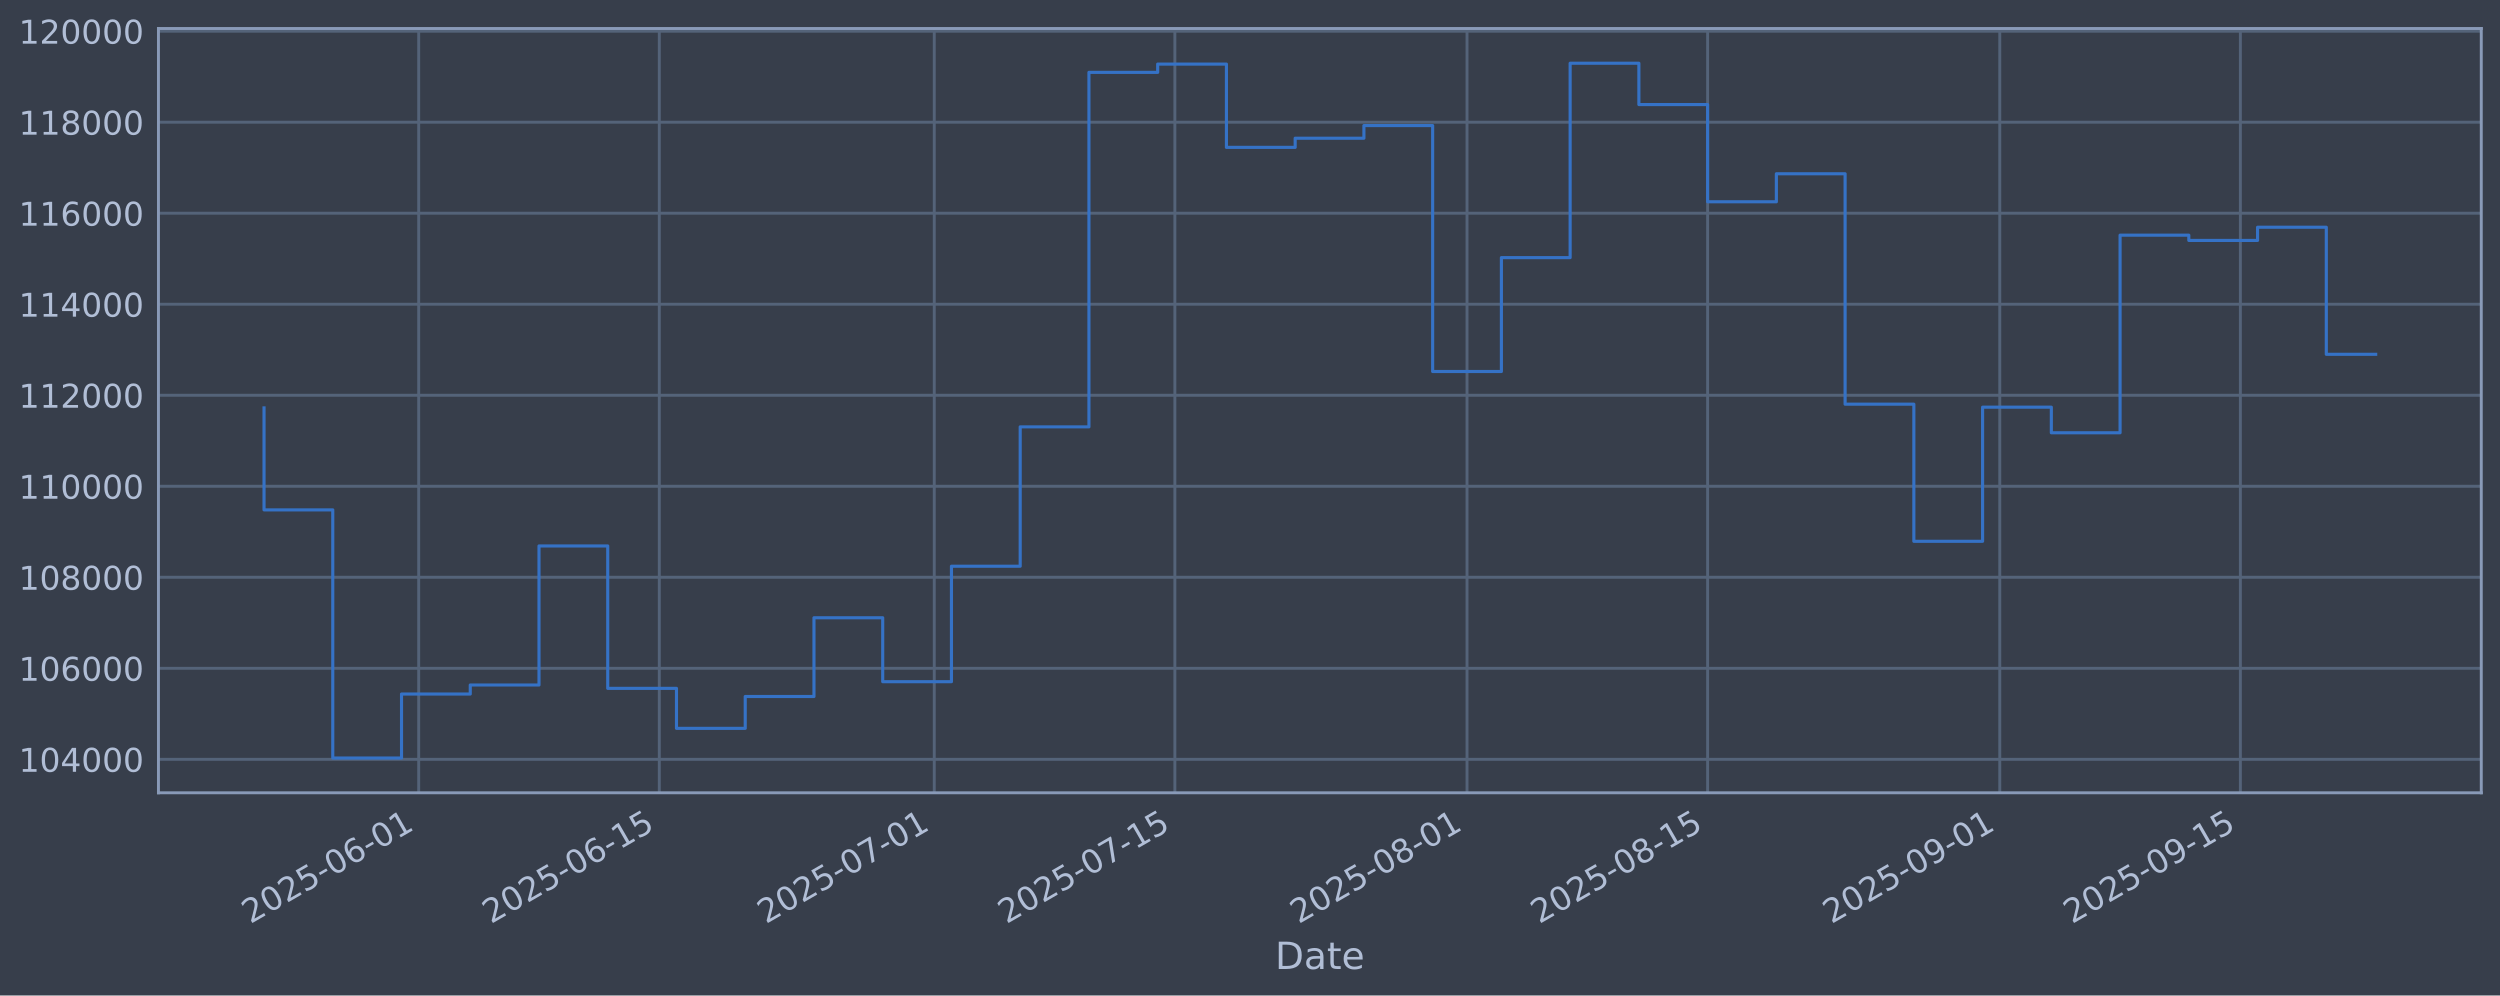
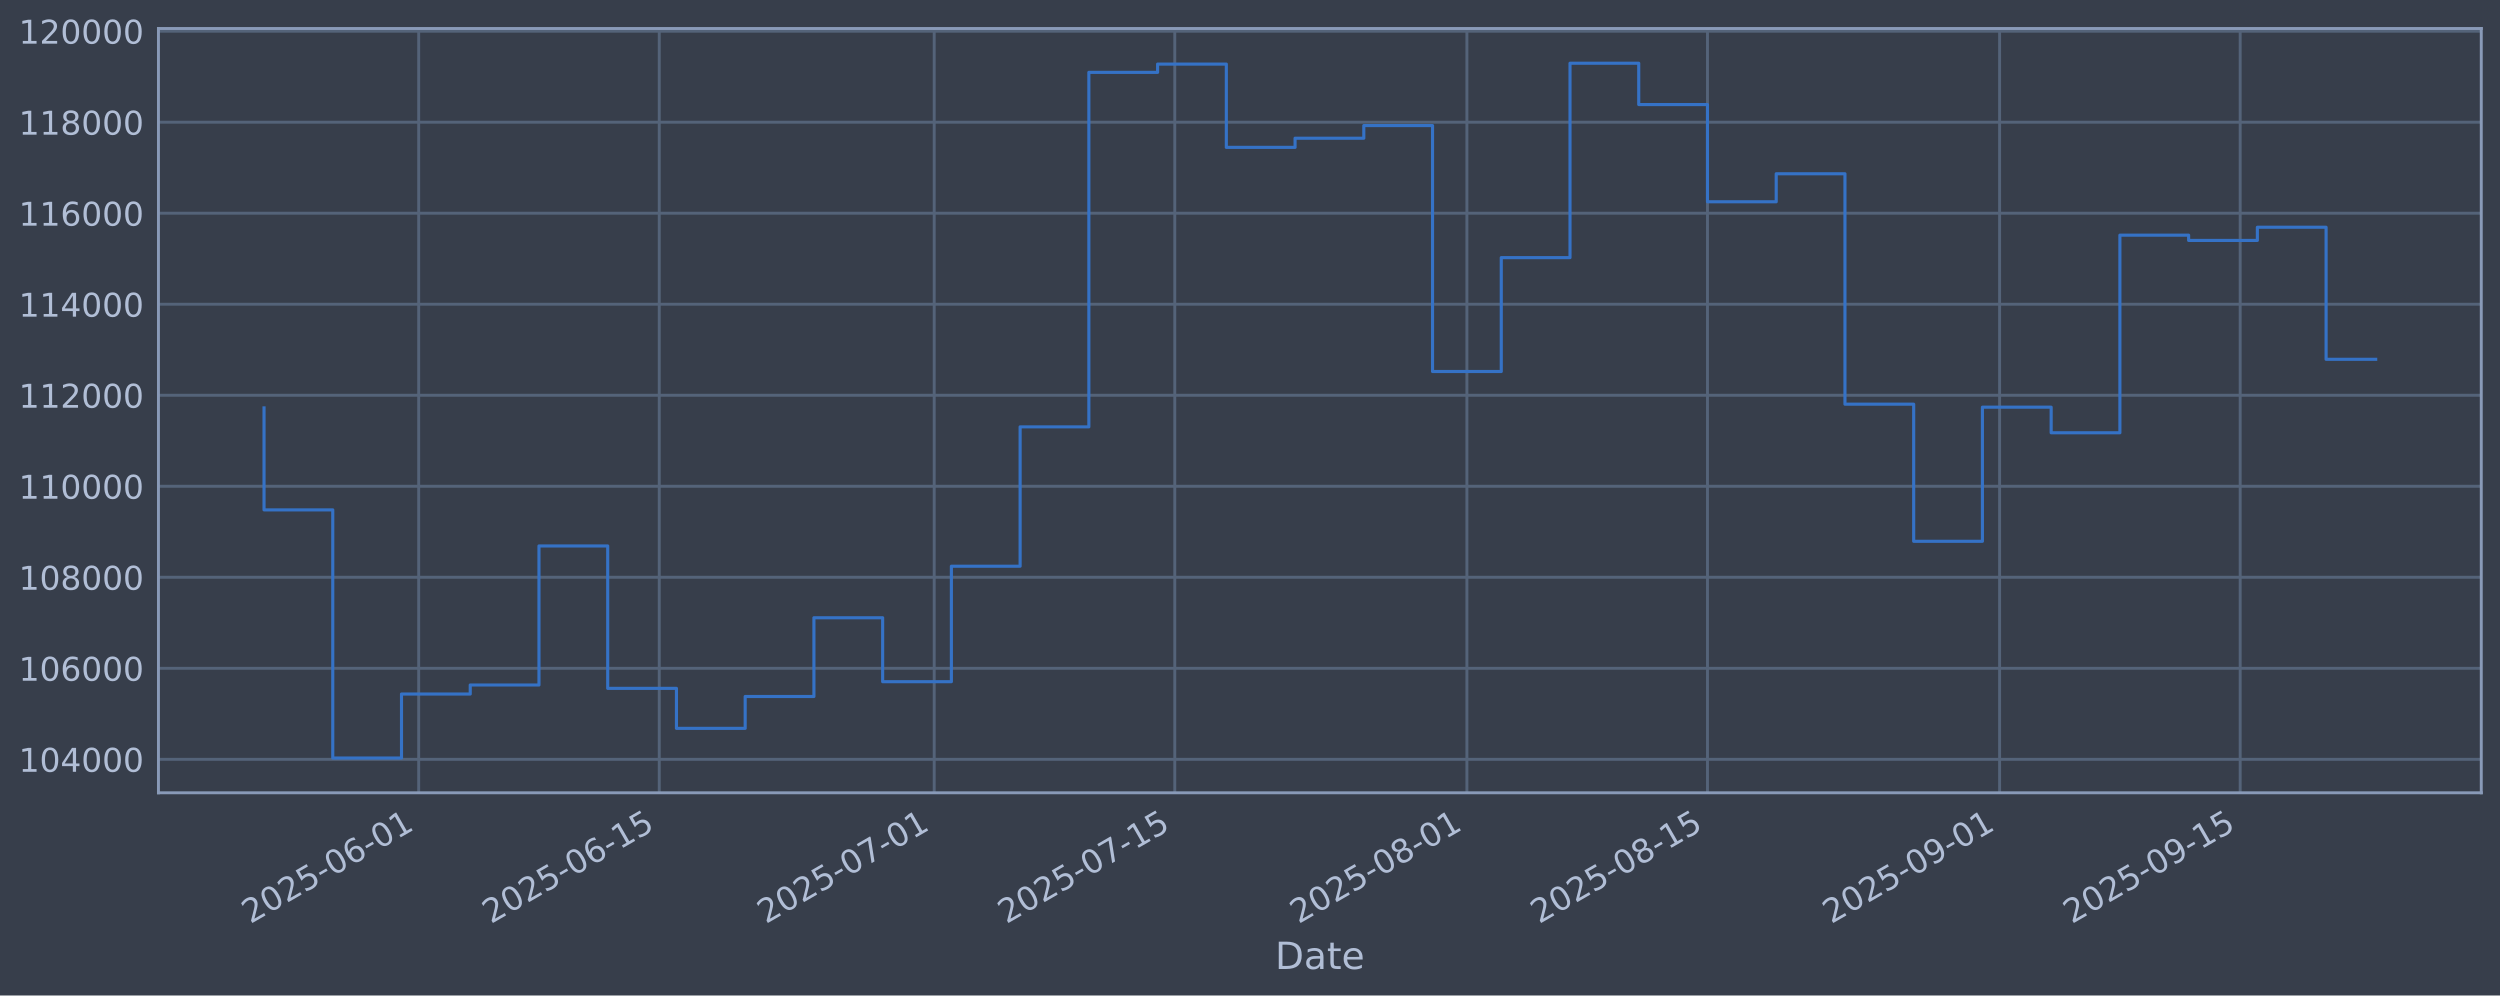
<svg xmlns="http://www.w3.org/2000/svg" xmlns:xlink="http://www.w3.org/1999/xlink" width="960.9pt" height="382.628pt" viewBox="0 0 960.9 382.628" version="1.1">
  <defs>
    <style type="text/css">*{stroke-linejoin: round; stroke-linecap: butt}</style>
  </defs>
  <g id="figure_1">
    <g id="patch_1">
      <path d="M 0 382.628  L 960.9 382.628  L 960.9 0  L 0 0  z " style="fill: #373e4b" />
    </g>
    <g id="axes_1">
      <g id="patch_2">
        <path d="M 60.901 304.718  L 953.701 304.718  L 953.701 10.958  L 60.901 10.958  z " style="fill: #373e4b" />
      </g>
      <g id="matplotlib.axis_1">
        <g id="xtick_1">
          <g id="line2d_1">
-             <path d="M 160.931 304.718  L 160.931 10.958  " clip-path="url(#pfaa8a48630)" style="fill: none; stroke: #546379; stroke-width: 1.12; stroke-linecap: square" />
+             <path d="M 160.926 304.718  L 160.926 10.958  " clip-path="url(#pe6b7f9594b)" style="fill: none; stroke: #546379; stroke-width: 1.12; stroke-linecap: square" />
          </g>
          <g id="line2d_2" />
          <g id="text_1">
-             <g style="fill: #b1bed6" transform="translate(96.20592 355.2226) rotate(-30) scale(0.126 -0.126)">
+             <g style="fill: #b1bed6" transform="translate(96.20002 355.2226) rotate(-30) scale(0.126 -0.126)">
              <defs>
                <path id="DejaVuSans-32" d="M 1228 531  L 3431 531  L 3431 0  L 469 0  L 469 531  Q 828 903 1448 1529  Q 2069 2156 2228 2338  Q 2531 2678 2651 2914  Q 2772 3150 2772 3378  Q 2772 3750 2511 3984  Q 2250 4219 1831 4219  Q 1534 4219 1204 4116  Q 875 4013 500 3803  L 500 4441  Q 881 4594 1212 4672  Q 1544 4750 1819 4750  Q 2544 4750 2975 4387  Q 3406 4025 3406 3419  Q 3406 3131 3298 2873  Q 3191 2616 2906 2266  Q 2828 2175 2409 1742  Q 1991 1309 1228 531  z " transform="scale(0.015625)" />
                <path id="DejaVuSans-30" d="M 2034 4250  Q 1547 4250 1301 3770  Q 1056 3291 1056 2328  Q 1056 1369 1301 889  Q 1547 409 2034 409  Q 2525 409 2770 889  Q 3016 1369 3016 2328  Q 3016 3291 2770 3770  Q 2525 4250 2034 4250  z M 2034 4750  Q 2819 4750 3233 4129  Q 3647 3509 3647 2328  Q 3647 1150 3233 529  Q 2819 -91 2034 -91  Q 1250 -91 836 529  Q 422 1150 422 2328  Q 422 3509 836 4129  Q 1250 4750 2034 4750  z " transform="scale(0.015625)" />
                <path id="DejaVuSans-35" d="M 691 4666  L 3169 4666  L 3169 4134  L 1269 4134  L 1269 2991  Q 1406 3038 1543 3061  Q 1681 3084 1819 3084  Q 2600 3084 3056 2656  Q 3513 2228 3513 1497  Q 3513 744 3044 326  Q 2575 -91 1722 -91  Q 1428 -91 1123 -41  Q 819 9 494 109  L 494 744  Q 775 591 1075 516  Q 1375 441 1709 441  Q 2250 441 2565 725  Q 2881 1009 2881 1497  Q 2881 1984 2565 2268  Q 2250 2553 1709 2553  Q 1456 2553 1204 2497  Q 953 2441 691 2322  L 691 4666  z " transform="scale(0.015625)" />
                <path id="DejaVuSans-2d" d="M 313 2009  L 1997 2009  L 1997 1497  L 313 1497  L 313 2009  z " transform="scale(0.015625)" />
                <path id="DejaVuSans-36" d="M 2113 2584  Q 1688 2584 1439 2293  Q 1191 2003 1191 1497  Q 1191 994 1439 701  Q 1688 409 2113 409  Q 2538 409 2786 701  Q 3034 994 3034 1497  Q 3034 2003 2786 2293  Q 2538 2584 2113 2584  z M 3366 4563  L 3366 3988  Q 3128 4100 2886 4159  Q 2644 4219 2406 4219  Q 1781 4219 1451 3797  Q 1122 3375 1075 2522  Q 1259 2794 1537 2939  Q 1816 3084 2150 3084  Q 2853 3084 3261 2657  Q 3669 2231 3669 1497  Q 3669 778 3244 343  Q 2819 -91 2113 -91  Q 1303 -91 875 529  Q 447 1150 447 2328  Q 447 3434 972 4092  Q 1497 4750 2381 4750  Q 2619 4750 2861 4703  Q 3103 4656 3366 4563  z " transform="scale(0.015625)" />
                <path id="DejaVuSans-31" d="M 794 531  L 1825 531  L 1825 4091  L 703 3866  L 703 4441  L 1819 4666  L 2450 4666  L 2450 531  L 3481 531  L 3481 0  L 794 0  L 794 531  z " transform="scale(0.015625)" />
              </defs>
              <use xlink:href="#DejaVuSans-32" />
              <use xlink:href="#DejaVuSans-30" transform="translate(63.62305 0)" />
              <use xlink:href="#DejaVuSans-32" transform="translate(127.2461 0)" />
              <use xlink:href="#DejaVuSans-35" transform="translate(190.8691 0)" />
              <use xlink:href="#DejaVuSans-2d" transform="translate(254.4922 0)" />
              <use xlink:href="#DejaVuSans-30" transform="translate(290.5762 0)" />
              <use xlink:href="#DejaVuSans-36" transform="translate(354.1992 0)" />
              <use xlink:href="#DejaVuSans-2d" transform="translate(417.8223 0)" />
              <use xlink:href="#DejaVuSans-30" transform="translate(453.9062 0)" />
              <use xlink:href="#DejaVuSans-31" transform="translate(517.5293 0)" />
            </g>
          </g>
        </g>
        <g id="xtick_2">
          <g id="line2d_3">
-             <path d="M 253.408 304.718  L 253.408 10.958  " clip-path="url(#pfaa8a48630)" style="fill: none; stroke: #546379; stroke-width: 1.12; stroke-linecap: square" />
+             <path d="M 253.393 304.718  L 253.393 10.958  " clip-path="url(#pe6b7f9594b)" style="fill: none; stroke: #546379; stroke-width: 1.12; stroke-linecap: square" />
          </g>
          <g id="line2d_4" />
          <g id="text_2">
-             <g style="fill: #b1bed6" transform="translate(188.6823 355.2226) rotate(-30) scale(0.126 -0.126)">
+             <g style="fill: #b1bed6" transform="translate(188.6672 355.2226) rotate(-30) scale(0.126 -0.126)">
              <use xlink:href="#DejaVuSans-32" />
              <use xlink:href="#DejaVuSans-30" transform="translate(63.62305 0)" />
              <use xlink:href="#DejaVuSans-32" transform="translate(127.2461 0)" />
              <use xlink:href="#DejaVuSans-35" transform="translate(190.8691 0)" />
              <use xlink:href="#DejaVuSans-2d" transform="translate(254.4922 0)" />
              <use xlink:href="#DejaVuSans-30" transform="translate(290.5762 0)" />
              <use xlink:href="#DejaVuSans-36" transform="translate(354.1992 0)" />
              <use xlink:href="#DejaVuSans-2d" transform="translate(417.8223 0)" />
              <use xlink:href="#DejaVuSans-31" transform="translate(453.9062 0)" />
              <use xlink:href="#DejaVuSans-35" transform="translate(517.5293 0)" />
            </g>
          </g>
        </g>
        <g id="xtick_3">
          <g id="line2d_5">
-             <path d="M 359.095 304.718  L 359.095 10.958  " clip-path="url(#pfaa8a48630)" style="fill: none; stroke: #546379; stroke-width: 1.12; stroke-linecap: square" />
+             <path d="M 359.07 304.718  L 359.07 10.958  " clip-path="url(#pe6b7f9594b)" style="fill: none; stroke: #546379; stroke-width: 1.12; stroke-linecap: square" />
          </g>
          <g id="line2d_6" />
          <g id="text_3">
-             <g style="fill: #b1bed6" transform="translate(294.3696 355.2226) rotate(-30) scale(0.126 -0.126)">
+             <g style="fill: #b1bed6" transform="translate(294.3441 355.2226) rotate(-30) scale(0.126 -0.126)">
              <defs>
                <path id="DejaVuSans-37" d="M 525 4666  L 3525 4666  L 3525 4397  L 1831 0  L 1172 0  L 2766 4134  L 525 4134  L 525 4666  z " transform="scale(0.015625)" />
              </defs>
              <use xlink:href="#DejaVuSans-32" />
              <use xlink:href="#DejaVuSans-30" transform="translate(63.62305 0)" />
              <use xlink:href="#DejaVuSans-32" transform="translate(127.2461 0)" />
              <use xlink:href="#DejaVuSans-35" transform="translate(190.8691 0)" />
              <use xlink:href="#DejaVuSans-2d" transform="translate(254.4922 0)" />
              <use xlink:href="#DejaVuSans-30" transform="translate(290.5762 0)" />
              <use xlink:href="#DejaVuSans-37" transform="translate(354.1992 0)" />
              <use xlink:href="#DejaVuSans-2d" transform="translate(417.8223 0)" />
              <use xlink:href="#DejaVuSans-30" transform="translate(453.9062 0)" />
              <use xlink:href="#DejaVuSans-31" transform="translate(517.5293 0)" />
            </g>
          </g>
        </g>
        <g id="xtick_4">
          <g id="line2d_7">
-             <path d="M 451.572 304.718  L 451.572 10.958  " clip-path="url(#pfaa8a48630)" style="fill: none; stroke: #546379; stroke-width: 1.12; stroke-linecap: square" />
+             <path d="M 451.537 304.718  L 451.537 10.958  " clip-path="url(#pe6b7f9594b)" style="fill: none; stroke: #546379; stroke-width: 1.12; stroke-linecap: square" />
          </g>
          <g id="line2d_8" />
          <g id="text_4">
-             <g style="fill: #b1bed6" transform="translate(386.846 355.2226) rotate(-30) scale(0.126 -0.126)">
+             <g style="fill: #b1bed6" transform="translate(386.8113 355.2226) rotate(-30) scale(0.126 -0.126)">
              <use xlink:href="#DejaVuSans-32" />
              <use xlink:href="#DejaVuSans-30" transform="translate(63.62305 0)" />
              <use xlink:href="#DejaVuSans-32" transform="translate(127.2461 0)" />
              <use xlink:href="#DejaVuSans-35" transform="translate(190.8691 0)" />
              <use xlink:href="#DejaVuSans-2d" transform="translate(254.4922 0)" />
              <use xlink:href="#DejaVuSans-30" transform="translate(290.5762 0)" />
              <use xlink:href="#DejaVuSans-37" transform="translate(354.1992 0)" />
              <use xlink:href="#DejaVuSans-2d" transform="translate(417.8223 0)" />
              <use xlink:href="#DejaVuSans-31" transform="translate(453.9062 0)" />
              <use xlink:href="#DejaVuSans-35" transform="translate(517.5293 0)" />
            </g>
          </g>
        </g>
        <g id="xtick_5">
          <g id="line2d_9">
-             <path d="M 563.864 304.718  L 563.864 10.958  " clip-path="url(#pfaa8a48630)" style="fill: none; stroke: #546379; stroke-width: 1.12; stroke-linecap: square" />
+             <path d="M 563.818 304.718  L 563.818 10.958  " clip-path="url(#pe6b7f9594b)" style="fill: none; stroke: #546379; stroke-width: 1.12; stroke-linecap: square" />
          </g>
          <g id="line2d_10" />
          <g id="text_5">
-             <g style="fill: #b1bed6" transform="translate(499.1388 355.2226) rotate(-30) scale(0.126 -0.126)">
+             <g style="fill: #b1bed6" transform="translate(499.0929 355.2226) rotate(-30) scale(0.126 -0.126)">
              <defs>
                <path id="DejaVuSans-38" d="M 2034 2216  Q 1584 2216 1326 1975  Q 1069 1734 1069 1313  Q 1069 891 1326 650  Q 1584 409 2034 409  Q 2484 409 2743 651  Q 3003 894 3003 1313  Q 3003 1734 2745 1975  Q 2488 2216 2034 2216  z M 1403 2484  Q 997 2584 770 2862  Q 544 3141 544 3541  Q 544 4100 942 4425  Q 1341 4750 2034 4750  Q 2731 4750 3128 4425  Q 3525 4100 3525 3541  Q 3525 3141 3298 2862  Q 3072 2584 2669 2484  Q 3125 2378 3379 2068  Q 3634 1759 3634 1313  Q 3634 634 3220 271  Q 2806 -91 2034 -91  Q 1263 -91 848 271  Q 434 634 434 1313  Q 434 1759 690 2068  Q 947 2378 1403 2484  z M 1172 3481  Q 1172 3119 1398 2916  Q 1625 2713 2034 2713  Q 2441 2713 2670 2916  Q 2900 3119 2900 3481  Q 2900 3844 2670 4047  Q 2441 4250 2034 4250  Q 1625 4250 1398 4047  Q 1172 3844 1172 3481  z " transform="scale(0.015625)" />
              </defs>
              <use xlink:href="#DejaVuSans-32" />
              <use xlink:href="#DejaVuSans-30" transform="translate(63.62305 0)" />
              <use xlink:href="#DejaVuSans-32" transform="translate(127.2461 0)" />
              <use xlink:href="#DejaVuSans-35" transform="translate(190.8691 0)" />
              <use xlink:href="#DejaVuSans-2d" transform="translate(254.4922 0)" />
              <use xlink:href="#DejaVuSans-30" transform="translate(290.5762 0)" />
              <use xlink:href="#DejaVuSans-38" transform="translate(354.1992 0)" />
              <use xlink:href="#DejaVuSans-2d" transform="translate(417.8223 0)" />
              <use xlink:href="#DejaVuSans-30" transform="translate(453.9062 0)" />
              <use xlink:href="#DejaVuSans-31" transform="translate(517.5293 0)" />
            </g>
          </g>
        </g>
        <g id="xtick_6">
          <g id="line2d_11">
-             <path d="M 656.341 304.718  L 656.341 10.958  " clip-path="url(#pfaa8a48630)" style="fill: none; stroke: #546379; stroke-width: 1.12; stroke-linecap: square" />
+             <path d="M 656.286 304.718  L 656.286 10.958  " clip-path="url(#pe6b7f9594b)" style="fill: none; stroke: #546379; stroke-width: 1.12; stroke-linecap: square" />
          </g>
          <g id="line2d_12" />
          <g id="text_6">
-             <g style="fill: #b1bed6" transform="translate(591.6152 355.2226) rotate(-30) scale(0.126 -0.126)">
+             <g style="fill: #b1bed6" transform="translate(591.5601 355.2226) rotate(-30) scale(0.126 -0.126)">
              <use xlink:href="#DejaVuSans-32" />
              <use xlink:href="#DejaVuSans-30" transform="translate(63.62305 0)" />
              <use xlink:href="#DejaVuSans-32" transform="translate(127.2461 0)" />
              <use xlink:href="#DejaVuSans-35" transform="translate(190.8691 0)" />
              <use xlink:href="#DejaVuSans-2d" transform="translate(254.4922 0)" />
              <use xlink:href="#DejaVuSans-30" transform="translate(290.5762 0)" />
              <use xlink:href="#DejaVuSans-38" transform="translate(354.1992 0)" />
              <use xlink:href="#DejaVuSans-2d" transform="translate(417.8223 0)" />
              <use xlink:href="#DejaVuSans-31" transform="translate(453.9062 0)" />
              <use xlink:href="#DejaVuSans-35" transform="translate(517.5293 0)" />
            </g>
          </g>
        </g>
        <g id="xtick_7">
          <g id="line2d_13">
-             <path d="M 768.633 304.718  L 768.633 10.958  " clip-path="url(#pfaa8a48630)" style="fill: none; stroke: #546379; stroke-width: 1.12; stroke-linecap: square" />
+             <path d="M 768.567 304.718  L 768.567 10.958  " clip-path="url(#pe6b7f9594b)" style="fill: none; stroke: #546379; stroke-width: 1.12; stroke-linecap: square" />
          </g>
          <g id="line2d_14" />
          <g id="text_7">
-             <g style="fill: #b1bed6" transform="translate(703.908 355.2226) rotate(-30) scale(0.126 -0.126)">
+             <g style="fill: #b1bed6" transform="translate(703.8418 355.2226) rotate(-30) scale(0.126 -0.126)">
              <defs>
                <path id="DejaVuSans-39" d="M 703 97  L 703 672  Q 941 559 1184 500  Q 1428 441 1663 441  Q 2288 441 2617 861  Q 2947 1281 2994 2138  Q 2813 1869 2534 1725  Q 2256 1581 1919 1581  Q 1219 1581 811 2004  Q 403 2428 403 3163  Q 403 3881 828 4315  Q 1253 4750 1959 4750  Q 2769 4750 3195 4129  Q 3622 3509 3622 2328  Q 3622 1225 3098 567  Q 2575 -91 1691 -91  Q 1453 -91 1209 -44  Q 966 3 703 97  z M 1959 2075  Q 2384 2075 2632 2365  Q 2881 2656 2881 3163  Q 2881 3666 2632 3958  Q 2384 4250 1959 4250  Q 1534 4250 1286 3958  Q 1038 3666 1038 3163  Q 1038 2656 1286 2365  Q 1534 2075 1959 2075  z " transform="scale(0.015625)" />
              </defs>
              <use xlink:href="#DejaVuSans-32" />
              <use xlink:href="#DejaVuSans-30" transform="translate(63.62305 0)" />
              <use xlink:href="#DejaVuSans-32" transform="translate(127.2461 0)" />
              <use xlink:href="#DejaVuSans-35" transform="translate(190.8691 0)" />
              <use xlink:href="#DejaVuSans-2d" transform="translate(254.4922 0)" />
              <use xlink:href="#DejaVuSans-30" transform="translate(290.5762 0)" />
              <use xlink:href="#DejaVuSans-39" transform="translate(354.1992 0)" />
              <use xlink:href="#DejaVuSans-2d" transform="translate(417.8223 0)" />
              <use xlink:href="#DejaVuSans-30" transform="translate(453.9062 0)" />
              <use xlink:href="#DejaVuSans-31" transform="translate(517.5293 0)" />
            </g>
          </g>
        </g>
        <g id="xtick_8">
          <g id="line2d_15">
-             <path d="M 861.11 304.718  L 861.11 10.958  " clip-path="url(#pfaa8a48630)" style="fill: none; stroke: #546379; stroke-width: 1.12; stroke-linecap: square" />
+             <path d="M 861.034 304.718  L 861.034 10.958  " clip-path="url(#pe6b7f9594b)" style="fill: none; stroke: #546379; stroke-width: 1.12; stroke-linecap: square" />
          </g>
          <g id="line2d_16" />
          <g id="text_8">
-             <g style="fill: #b1bed6" transform="translate(796.3844 355.2226) rotate(-30) scale(0.126 -0.126)">
+             <g style="fill: #b1bed6" transform="translate(796.309 355.2226) rotate(-30) scale(0.126 -0.126)">
              <use xlink:href="#DejaVuSans-32" />
              <use xlink:href="#DejaVuSans-30" transform="translate(63.62305 0)" />
              <use xlink:href="#DejaVuSans-32" transform="translate(127.2461 0)" />
              <use xlink:href="#DejaVuSans-35" transform="translate(190.8691 0)" />
              <use xlink:href="#DejaVuSans-2d" transform="translate(254.4922 0)" />
              <use xlink:href="#DejaVuSans-30" transform="translate(290.5762 0)" />
              <use xlink:href="#DejaVuSans-39" transform="translate(354.1992 0)" />
              <use xlink:href="#DejaVuSans-2d" transform="translate(417.8223 0)" />
              <use xlink:href="#DejaVuSans-31" transform="translate(453.9062 0)" />
              <use xlink:href="#DejaVuSans-35" transform="translate(517.5293 0)" />
            </g>
          </g>
        </g>
        <g id="text_9">
          <g style="fill: #b1bed6" transform="translate(490.0914 372.4337) scale(0.144 -0.144)">
            <defs>
              <path id="DejaVuSans-44" d="M 1259 4147  L 1259 519  L 2022 519  Q 2988 519 3436 956  Q 3884 1394 3884 2338  Q 3884 3275 3436 3711  Q 2988 4147 2022 4147  L 1259 4147  z M 628 4666  L 1925 4666  Q 3281 4666 3915 4102  Q 4550 3538 4550 2338  Q 4550 1131 3912 565  Q 3275 0 1925 0  L 628 0  L 628 4666  z " transform="scale(0.015625)" />
              <path id="DejaVuSans-61" d="M 2194 1759  Q 1497 1759 1228 1600  Q 959 1441 959 1056  Q 959 750 1161 570  Q 1363 391 1709 391  Q 2188 391 2477 730  Q 2766 1069 2766 1631  L 2766 1759  L 2194 1759  z M 3341 1997  L 3341 0  L 2766 0  L 2766 531  Q 2569 213 2275 61  Q 1981 -91 1556 -91  Q 1019 -91 701 211  Q 384 513 384 1019  Q 384 1609 779 1909  Q 1175 2209 1959 2209  L 2766 2209  L 2766 2266  Q 2766 2663 2505 2880  Q 2244 3097 1772 3097  Q 1472 3097 1187 3025  Q 903 2953 641 2809  L 641 3341  Q 956 3463 1253 3523  Q 1550 3584 1831 3584  Q 2591 3584 2966 3190  Q 3341 2797 3341 1997  z " transform="scale(0.015625)" />
              <path id="DejaVuSans-74" d="M 1172 4494  L 1172 3500  L 2356 3500  L 2356 3053  L 1172 3053  L 1172 1153  Q 1172 725 1289 603  Q 1406 481 1766 481  L 2356 481  L 2356 0  L 1766 0  Q 1100 0 847 248  Q 594 497 594 1153  L 594 3053  L 172 3053  L 172 3500  L 594 3500  L 594 4494  L 1172 4494  z " transform="scale(0.015625)" />
              <path id="DejaVuSans-65" d="M 3597 1894  L 3597 1613  L 953 1613  Q 991 1019 1311 708  Q 1631 397 2203 397  Q 2534 397 2845 478  Q 3156 559 3463 722  L 3463 178  Q 3153 47 2828 -22  Q 2503 -91 2169 -91  Q 1331 -91 842 396  Q 353 884 353 1716  Q 353 2575 817 3079  Q 1281 3584 2069 3584  Q 2775 3584 3186 3129  Q 3597 2675 3597 1894  z M 3022 2063  Q 3016 2534 2758 2815  Q 2500 3097 2075 3097  Q 1594 3097 1305 2825  Q 1016 2553 972 2059  L 3022 2063  z " transform="scale(0.015625)" />
            </defs>
            <use xlink:href="#DejaVuSans-44" />
            <use xlink:href="#DejaVuSans-61" transform="translate(77.00195 0)" />
            <use xlink:href="#DejaVuSans-74" transform="translate(138.2812 0)" />
            <use xlink:href="#DejaVuSans-65" transform="translate(177.4902 0)" />
          </g>
        </g>
      </g>
      <g id="matplotlib.axis_2">
        <g id="ytick_1">
          <g id="line2d_17">
-             <path d="M 60.901 291.85  L 953.701 291.85  " clip-path="url(#pfaa8a48630)" style="fill: none; stroke: #546379; stroke-width: 1.12; stroke-linecap: square" />
+             <path d="M 60.901 291.85  L 953.701 291.85  " clip-path="url(#pe6b7f9594b)" style="fill: none; stroke: #546379; stroke-width: 1.12; stroke-linecap: square" />
          </g>
          <g id="line2d_18" />
          <g id="text_10">
            <g style="fill: #b1bed6" transform="translate(7.2 296.6367) scale(0.126 -0.126)">
              <defs>
                <path id="DejaVuSans-34" d="M 2419 4116  L 825 1625  L 2419 1625  L 2419 4116  z M 2253 4666  L 3047 4666  L 3047 1625  L 3713 1625  L 3713 1100  L 3047 1100  L 3047 0  L 2419 0  L 2419 1100  L 313 1100  L 313 1709  L 2253 4666  z " transform="scale(0.015625)" />
              </defs>
              <use xlink:href="#DejaVuSans-31" />
              <use xlink:href="#DejaVuSans-30" transform="translate(63.62305 0)" />
              <use xlink:href="#DejaVuSans-34" transform="translate(127.2461 0)" />
              <use xlink:href="#DejaVuSans-30" transform="translate(190.8691 0)" />
              <use xlink:href="#DejaVuSans-30" transform="translate(254.4922 0)" />
              <use xlink:href="#DejaVuSans-30" transform="translate(318.1152 0)" />
            </g>
          </g>
        </g>
        <g id="ytick_2">
          <g id="line2d_19">
-             <path d="M 60.901 256.867  L 953.701 256.867  " clip-path="url(#pfaa8a48630)" style="fill: none; stroke: #546379; stroke-width: 1.12; stroke-linecap: square" />
+             <path d="M 60.901 256.867  L 953.701 256.867  " clip-path="url(#pe6b7f9594b)" style="fill: none; stroke: #546379; stroke-width: 1.12; stroke-linecap: square" />
          </g>
          <g id="line2d_20" />
          <g id="text_11">
            <g style="fill: #b1bed6" transform="translate(7.2 261.6538) scale(0.126 -0.126)">
              <use xlink:href="#DejaVuSans-31" />
              <use xlink:href="#DejaVuSans-30" transform="translate(63.62305 0)" />
              <use xlink:href="#DejaVuSans-36" transform="translate(127.2461 0)" />
              <use xlink:href="#DejaVuSans-30" transform="translate(190.8691 0)" />
              <use xlink:href="#DejaVuSans-30" transform="translate(254.4922 0)" />
              <use xlink:href="#DejaVuSans-30" transform="translate(318.1152 0)" />
            </g>
          </g>
        </g>
        <g id="ytick_3">
          <g id="line2d_21">
-             <path d="M 60.901 221.884  L 953.701 221.884  " clip-path="url(#pfaa8a48630)" style="fill: none; stroke: #546379; stroke-width: 1.12; stroke-linecap: square" />
+             <path d="M 60.901 221.884  L 953.701 221.884  " clip-path="url(#pe6b7f9594b)" style="fill: none; stroke: #546379; stroke-width: 1.12; stroke-linecap: square" />
          </g>
          <g id="line2d_22" />
          <g id="text_12">
            <g style="fill: #b1bed6" transform="translate(7.2 226.671) scale(0.126 -0.126)">
              <use xlink:href="#DejaVuSans-31" />
              <use xlink:href="#DejaVuSans-30" transform="translate(63.62305 0)" />
              <use xlink:href="#DejaVuSans-38" transform="translate(127.2461 0)" />
              <use xlink:href="#DejaVuSans-30" transform="translate(190.8691 0)" />
              <use xlink:href="#DejaVuSans-30" transform="translate(254.4922 0)" />
              <use xlink:href="#DejaVuSans-30" transform="translate(318.1152 0)" />
            </g>
          </g>
        </g>
        <g id="ytick_4">
          <g id="line2d_23">
-             <path d="M 60.901 186.901  L 953.701 186.901  " clip-path="url(#pfaa8a48630)" style="fill: none; stroke: #546379; stroke-width: 1.12; stroke-linecap: square" />
+             <path d="M 60.901 186.901  L 953.701 186.901  " clip-path="url(#pe6b7f9594b)" style="fill: none; stroke: #546379; stroke-width: 1.12; stroke-linecap: square" />
          </g>
          <g id="line2d_24" />
          <g id="text_13">
            <g style="fill: #b1bed6" transform="translate(7.2 191.6882) scale(0.126 -0.126)">
              <use xlink:href="#DejaVuSans-31" />
              <use xlink:href="#DejaVuSans-31" transform="translate(63.62305 0)" />
              <use xlink:href="#DejaVuSans-30" transform="translate(127.2461 0)" />
              <use xlink:href="#DejaVuSans-30" transform="translate(190.8691 0)" />
              <use xlink:href="#DejaVuSans-30" transform="translate(254.4922 0)" />
              <use xlink:href="#DejaVuSans-30" transform="translate(318.1152 0)" />
            </g>
          </g>
        </g>
        <g id="ytick_5">
          <g id="line2d_25">
-             <path d="M 60.901 151.918  L 953.701 151.918  " clip-path="url(#pfaa8a48630)" style="fill: none; stroke: #546379; stroke-width: 1.12; stroke-linecap: square" />
+             <path d="M 60.901 151.918  L 953.701 151.918  " clip-path="url(#pe6b7f9594b)" style="fill: none; stroke: #546379; stroke-width: 1.12; stroke-linecap: square" />
          </g>
          <g id="line2d_26" />
          <g id="text_14">
            <g style="fill: #b1bed6" transform="translate(7.2 156.7053) scale(0.126 -0.126)">
              <use xlink:href="#DejaVuSans-31" />
              <use xlink:href="#DejaVuSans-31" transform="translate(63.62305 0)" />
              <use xlink:href="#DejaVuSans-32" transform="translate(127.2461 0)" />
              <use xlink:href="#DejaVuSans-30" transform="translate(190.8691 0)" />
              <use xlink:href="#DejaVuSans-30" transform="translate(254.4922 0)" />
              <use xlink:href="#DejaVuSans-30" transform="translate(318.1152 0)" />
            </g>
          </g>
        </g>
        <g id="ytick_6">
          <g id="line2d_27">
-             <path d="M 60.901 116.936  L 953.701 116.936  " clip-path="url(#pfaa8a48630)" style="fill: none; stroke: #546379; stroke-width: 1.12; stroke-linecap: square" />
+             <path d="M 60.901 116.936  L 953.701 116.936  " clip-path="url(#pe6b7f9594b)" style="fill: none; stroke: #546379; stroke-width: 1.12; stroke-linecap: square" />
          </g>
          <g id="line2d_28" />
          <g id="text_15">
            <g style="fill: #b1bed6" transform="translate(7.2 121.7225) scale(0.126 -0.126)">
              <use xlink:href="#DejaVuSans-31" />
              <use xlink:href="#DejaVuSans-31" transform="translate(63.62305 0)" />
              <use xlink:href="#DejaVuSans-34" transform="translate(127.2461 0)" />
              <use xlink:href="#DejaVuSans-30" transform="translate(190.8691 0)" />
              <use xlink:href="#DejaVuSans-30" transform="translate(254.4922 0)" />
              <use xlink:href="#DejaVuSans-30" transform="translate(318.1152 0)" />
            </g>
          </g>
        </g>
        <g id="ytick_7">
          <g id="line2d_29">
-             <path d="M 60.901 81.953  L 953.701 81.953  " clip-path="url(#pfaa8a48630)" style="fill: none; stroke: #546379; stroke-width: 1.12; stroke-linecap: square" />
+             <path d="M 60.901 81.953  L 953.701 81.953  " clip-path="url(#pe6b7f9594b)" style="fill: none; stroke: #546379; stroke-width: 1.12; stroke-linecap: square" />
          </g>
          <g id="line2d_30" />
          <g id="text_16">
            <g style="fill: #b1bed6" transform="translate(7.2 86.73969) scale(0.126 -0.126)">
              <use xlink:href="#DejaVuSans-31" />
              <use xlink:href="#DejaVuSans-31" transform="translate(63.62305 0)" />
              <use xlink:href="#DejaVuSans-36" transform="translate(127.2461 0)" />
              <use xlink:href="#DejaVuSans-30" transform="translate(190.8691 0)" />
              <use xlink:href="#DejaVuSans-30" transform="translate(254.4922 0)" />
              <use xlink:href="#DejaVuSans-30" transform="translate(318.1152 0)" />
            </g>
          </g>
        </g>
        <g id="ytick_8">
          <g id="line2d_31">
-             <path d="M 60.901 46.97  L 953.701 46.97  " clip-path="url(#pfaa8a48630)" style="fill: none; stroke: #546379; stroke-width: 1.12; stroke-linecap: square" />
+             <path d="M 60.901 46.97  L 953.701 46.97  " clip-path="url(#pe6b7f9594b)" style="fill: none; stroke: #546379; stroke-width: 1.12; stroke-linecap: square" />
          </g>
          <g id="line2d_32" />
          <g id="text_17">
            <g style="fill: #b1bed6" transform="translate(7.2 51.75686) scale(0.126 -0.126)">
              <use xlink:href="#DejaVuSans-31" />
              <use xlink:href="#DejaVuSans-31" transform="translate(63.62305 0)" />
              <use xlink:href="#DejaVuSans-38" transform="translate(127.2461 0)" />
              <use xlink:href="#DejaVuSans-30" transform="translate(190.8691 0)" />
              <use xlink:href="#DejaVuSans-30" transform="translate(254.4922 0)" />
              <use xlink:href="#DejaVuSans-30" transform="translate(318.1152 0)" />
            </g>
          </g>
        </g>
        <g id="ytick_9">
          <g id="line2d_33">
-             <path d="M 60.901 11.987  L 953.701 11.987  " clip-path="url(#pfaa8a48630)" style="fill: none; stroke: #546379; stroke-width: 1.12; stroke-linecap: square" />
+             <path d="M 60.901 11.987  L 953.701 11.987  " clip-path="url(#pe6b7f9594b)" style="fill: none; stroke: #546379; stroke-width: 1.12; stroke-linecap: square" />
          </g>
          <g id="line2d_34" />
          <g id="text_18">
            <g style="fill: #b1bed6" transform="translate(7.2 16.77403) scale(0.126 -0.126)">
              <use xlink:href="#DejaVuSans-31" />
              <use xlink:href="#DejaVuSans-32" transform="translate(63.62305 0)" />
              <use xlink:href="#DejaVuSans-30" transform="translate(127.2461 0)" />
              <use xlink:href="#DejaVuSans-30" transform="translate(190.8691 0)" />
              <use xlink:href="#DejaVuSans-30" transform="translate(254.4922 0)" />
              <use xlink:href="#DejaVuSans-30" transform="translate(318.1152 0)" />
            </g>
          </g>
        </g>
      </g>
      <g id="line2d_35">
-         <path d="M 101.482 156.778  L 101.482 195.974  L 127.904 195.974  L 127.904 291.366  L 154.326 291.366  L 154.326 266.759  L 180.748 266.759  L 180.748 263.286  L 207.17 263.286  L 207.17 209.841  L 233.591 209.841  L 233.591 264.586  L 260.013 264.586  L 260.013 279.95  L 286.435 279.95  L 286.435 267.706  L 312.857 267.706  L 312.857 237.446  L 339.279 237.446  L 339.279 262.012  L 365.701 262.012  L 365.701 217.631  L 392.122 217.631  L 392.122 164.07  L 418.544 164.07  L 418.544 27.81  L 444.966 27.81  L 444.966 24.636  L 471.388 24.636  L 471.388 56.646  L 497.81 56.646  L 497.81 53.121  L 524.232 53.121  L 524.232 48.272  L 550.653 48.272  L 550.653 142.793  L 577.075 142.793  L 577.075 99.016  L 603.497 99.016  L 603.497 24.311  L 629.919 24.311  L 629.919 40.185  L 656.341 40.185  L 656.341 77.56  L 682.763 77.56  L 682.763 66.788  L 709.184 66.788  L 709.184 155.356  L 735.606 155.356  L 735.606 208.052  L 762.028 208.052  L 762.028 156.509  L 788.45 156.509  L 788.45 166.341  L 814.872 166.341  L 814.872 90.389  L 841.294 90.389  L 841.294 92.406  L 867.715 92.406  L 867.715 87.351  L 894.137 87.351  L 894.137 136.184  L 913.119 136.184  " clip-path="url(#pfaa8a48630)" style="fill: none; stroke: #3572c6; stroke-width: 1.2; stroke-linecap: square" />
+         <path d="M 101.482 156.778  L 101.482 195.974  L 127.902 195.974  L 127.902 291.366  L 154.321 291.366  L 154.321 266.759  L 180.74 266.759  L 180.74 263.286  L 207.159 263.286  L 207.159 209.841  L 233.578 209.841  L 233.578 264.586  L 259.998 264.586  L 259.998 279.95  L 286.417 279.95  L 286.417 267.706  L 312.836 267.706  L 312.836 237.446  L 339.255 237.446  L 339.255 262.012  L 365.674 262.012  L 365.674 217.631  L 392.094 217.631  L 392.094 164.07  L 418.513 164.07  L 418.513 27.81  L 444.932 27.81  L 444.932 24.636  L 471.351 24.636  L 471.351 56.646  L 497.77 56.646  L 497.77 53.121  L 524.19 53.121  L 524.19 48.272  L 550.609 48.272  L 550.609 142.793  L 577.028 142.793  L 577.028 99.016  L 603.447 99.016  L 603.447 24.311  L 629.866 24.311  L 629.866 40.185  L 656.286 40.185  L 656.286 77.56  L 682.705 77.56  L 682.705 66.788  L 709.124 66.788  L 709.124 155.356  L 735.543 155.356  L 735.543 208.052  L 761.962 208.052  L 761.962 156.509  L 788.382 156.509  L 788.382 166.341  L 814.801 166.341  L 814.801 90.389  L 841.22 90.389  L 841.22 92.406  L 867.639 92.406  L 867.639 87.351  L 894.058 87.351  L 894.058 138.104  L 913.119 138.104  " clip-path="url(#pe6b7f9594b)" style="fill: none; stroke: #3572c6; stroke-width: 1.2; stroke-linecap: square" />
      </g>
      <g id="patch_3">
        <path d="M 60.901 304.718  L 60.901 10.958  " style="fill: none; stroke: #899ab8; stroke-width: 1.12; stroke-linejoin: miter; stroke-linecap: square" />
      </g>
      <g id="patch_4">
        <path d="M 953.701 304.718  L 953.701 10.958  " style="fill: none; stroke: #899ab8; stroke-width: 1.12; stroke-linejoin: miter; stroke-linecap: square" />
      </g>
      <g id="patch_5">
        <path d="M 60.901 304.718  L 953.701 304.718  " style="fill: none; stroke: #899ab8; stroke-width: 1.12; stroke-linejoin: miter; stroke-linecap: square" />
      </g>
      <g id="patch_6">
        <path d="M 60.901 10.958  L 953.701 10.958  " style="fill: none; stroke: #899ab8; stroke-width: 1.12; stroke-linejoin: miter; stroke-linecap: square" />
      </g>
    </g>
  </g>
  <defs>
-     <clipPath id="pfaa8a48630">
+     <clipPath id="pe6b7f9594b">
      <rect x="60.901" y="10.958" width="892.8" height="293.76" />
    </clipPath>
  </defs>
</svg>
